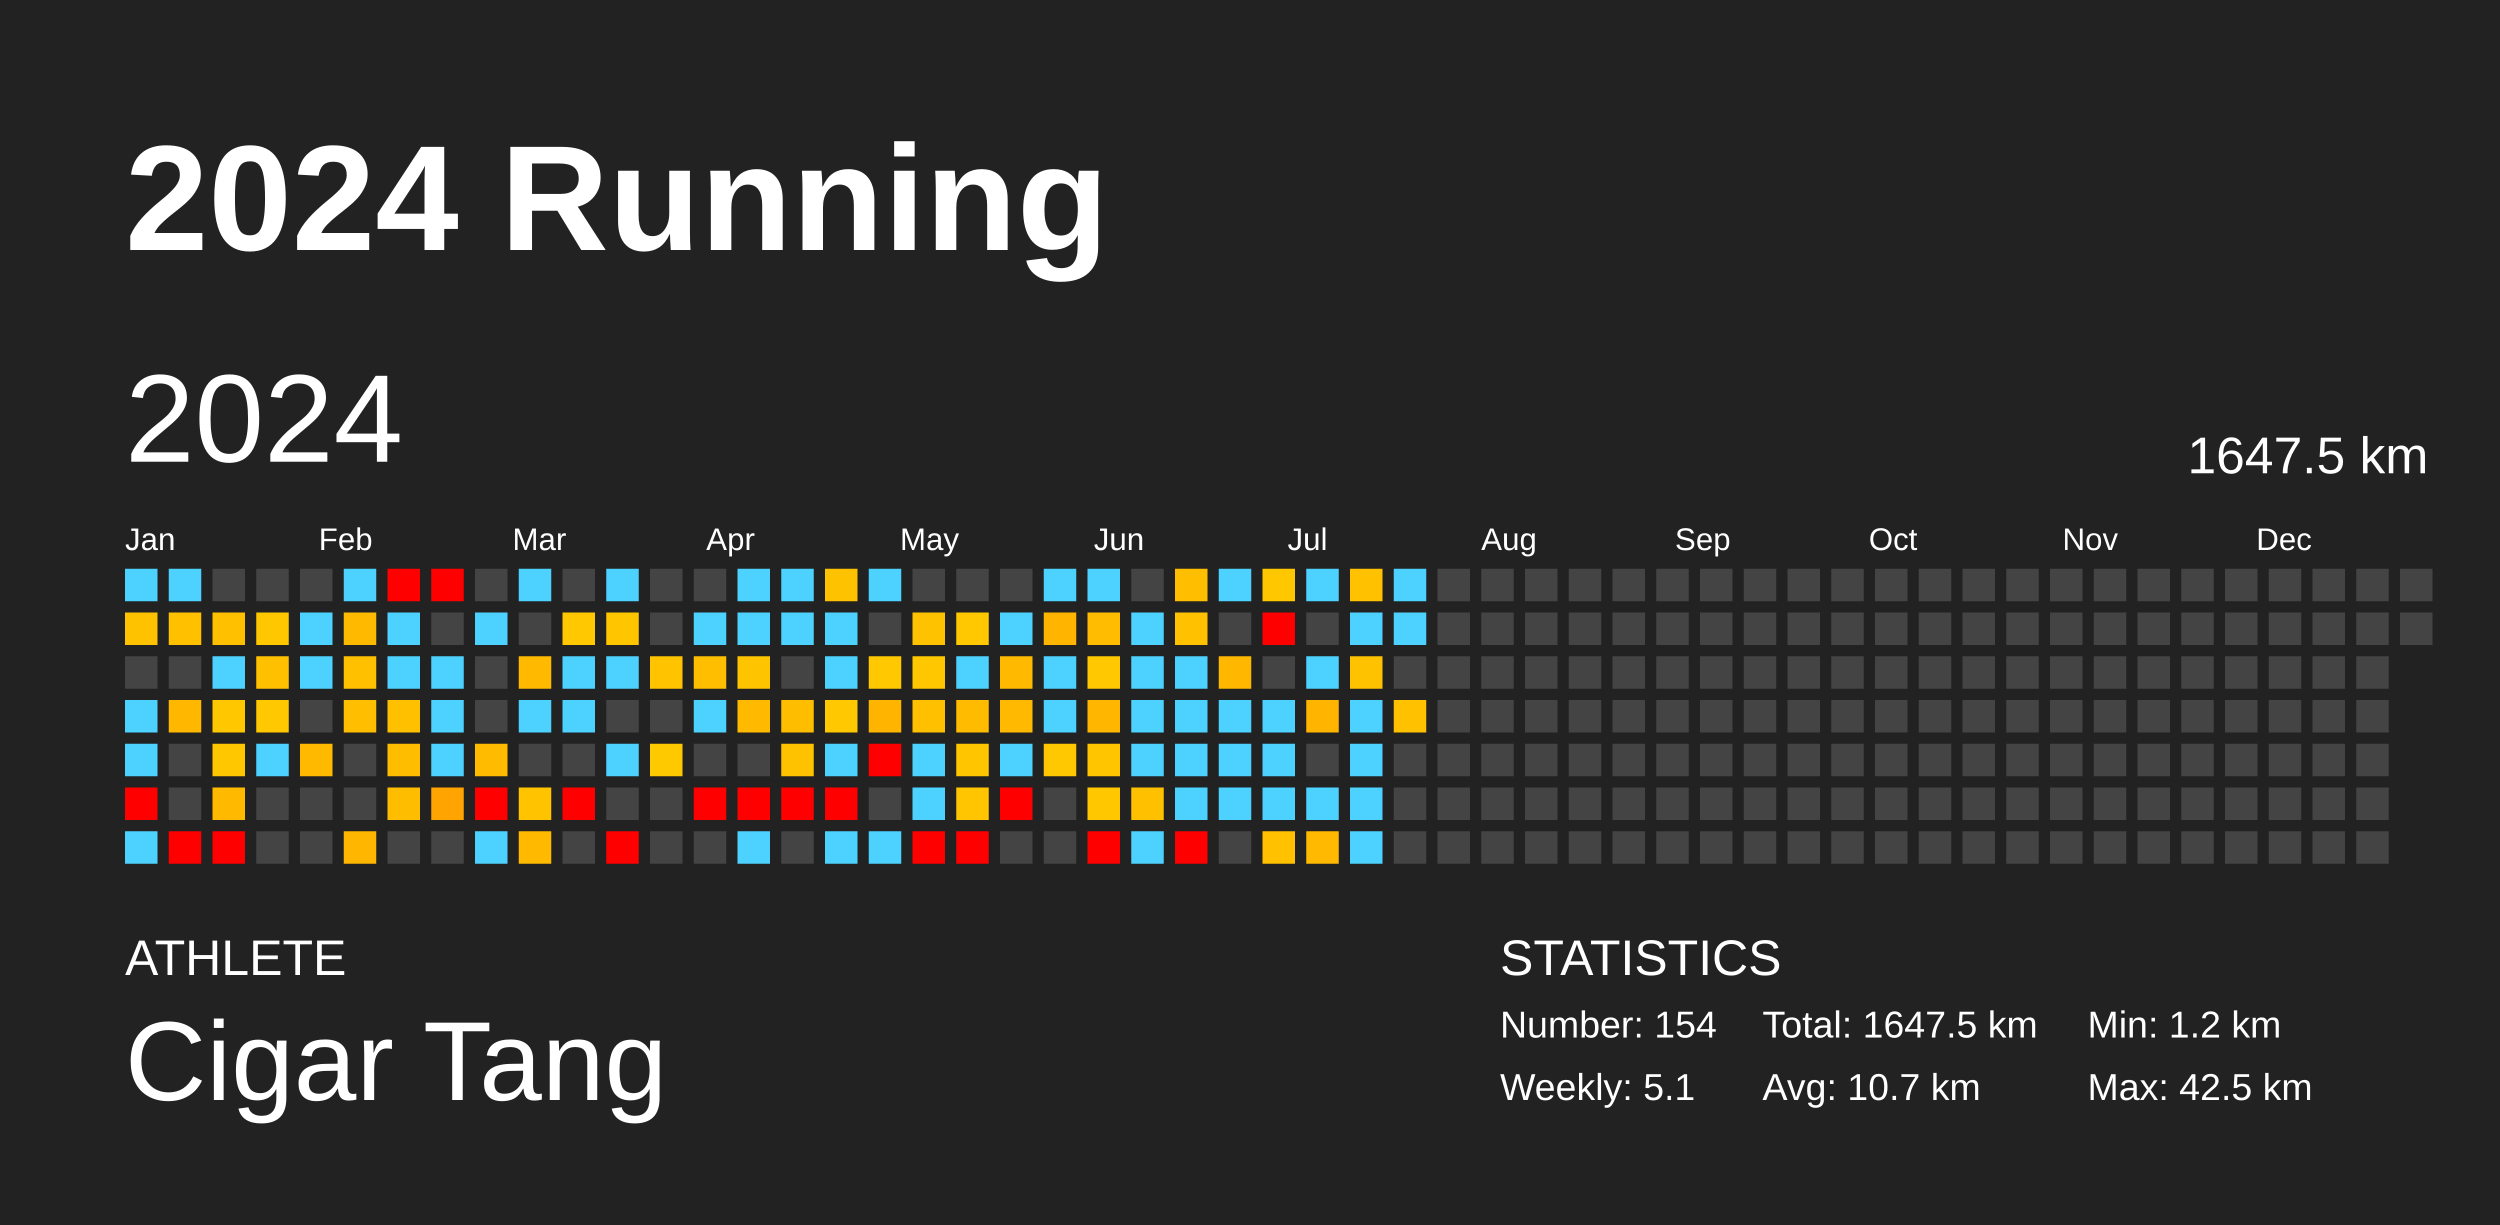
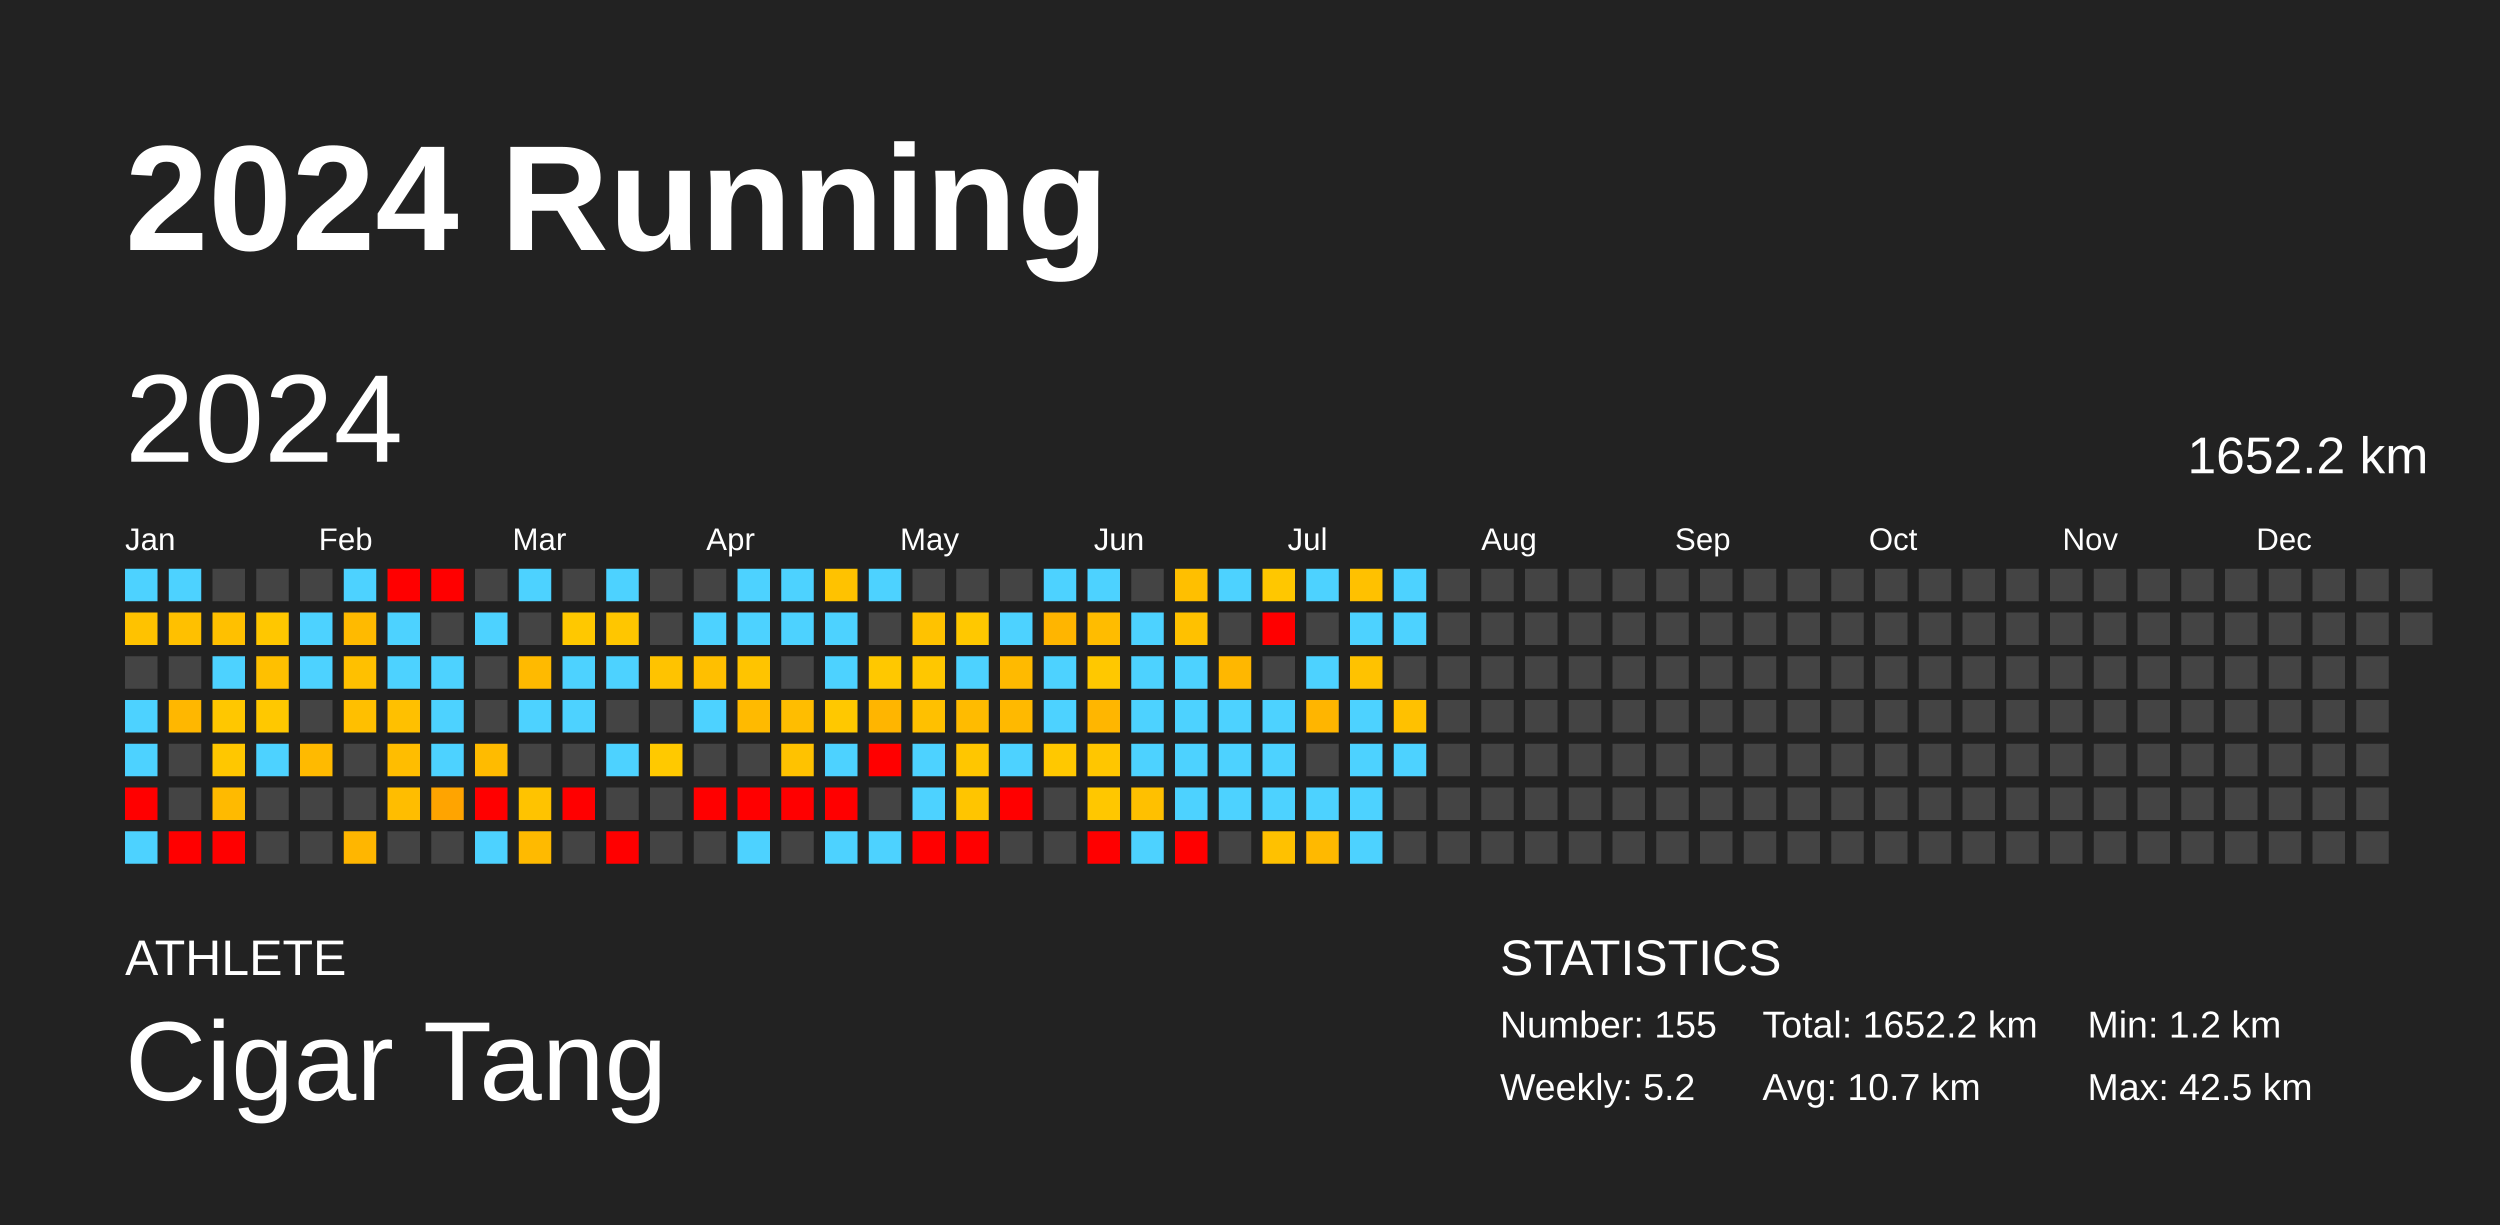
<svg xmlns="http://www.w3.org/2000/svg" baseProfile="full" height="98mm" version="1.1" viewBox="0,0,200,98" width="200mm">
  <defs />
  <rect fill="#222222" height="98" width="200" x="0" y="0" />
  <text fill="#FFFFFF" style="font-size:12px; font-family:Arial; font-weight:bold;" x="10" y="20">2024 Running</text>
  <text fill="#FFFFFF" style="font-size:4px; font-family:Arial" x="10" y="78">ATHLETE</text>
  <text fill="#FFFFFF" style="font-size:9px; font-family:Arial" x="10" y="88">Cigar Tang</text>
  <text fill="#FFFFFF" style="font-size:4px; font-family:Arial" x="120" y="78">STATISTICS</text>
-   <text fill="#FFFFFF" style="font-size:3px; font-family:Arial" x="120" y="83">Number: 154</text>
-   <text fill="#FFFFFF" style="font-size:3px; font-family:Arial" x="120" y="88">Weekly: 5.1</text>
-   <text fill="#FFFFFF" style="font-size:3px; font-family:Arial" x="141" y="83">Total: 1647.5 km</text>
+   <text fill="#FFFFFF" style="font-size:3px; font-family:Arial" x="120" y="83">Number: 155</text>
+   <text fill="#FFFFFF" style="font-size:3px; font-family:Arial" x="120" y="88">Weekly: 5.2</text>
+   <text fill="#FFFFFF" style="font-size:3px; font-family:Arial" x="141" y="83">Total: 1652.2 km</text>
  <text fill="#FFFFFF" style="font-size:3px; font-family:Arial" x="141" y="88">Avg: 10.7 km</text>
  <text fill="#FFFFFF" style="font-size:3px; font-family:Arial" x="167" y="83">Min: 1.2 km</text>
  <text fill="#FFFFFF" style="font-size:3px; font-family:Arial" x="167" y="88">Max: 42.5 km</text>
  <text dominant-baseline="hanging" fill="#FFFFFF" style="font-size:10.0px; font-family:Arial;" x="10" y="30">2024</text>
-   <text dominant-baseline="hanging" fill="#FFFFFF" style="font-size:4.125px; font-family:Arial;" x="175" y="35">1647.5 km</text>
+   <text dominant-baseline="hanging" fill="#FFFFFF" style="font-size:4.125px; font-family:Arial;" x="175" y="35">1652.2 km</text>
  <text fill="#FFFFFF" style="font-size:2.5px; font-family:Arial" x="10.0" y="44">Jan</text>
  <text fill="#FFFFFF" style="font-size:2.5px; font-family:Arial" x="25.5" y="44">Feb</text>
  <text fill="#FFFFFF" style="font-size:2.5px; font-family:Arial" x="41.0" y="44">Mar</text>
  <text fill="#FFFFFF" style="font-size:2.5px; font-family:Arial" x="56.5" y="44">Apr</text>
  <text fill="#FFFFFF" style="font-size:2.5px; font-family:Arial" x="72.0" y="44">May</text>
  <text fill="#FFFFFF" style="font-size:2.5px; font-family:Arial" x="87.5" y="44">Jun</text>
  <text fill="#FFFFFF" style="font-size:2.5px; font-family:Arial" x="103.0" y="44">Jul</text>
  <text fill="#FFFFFF" style="font-size:2.5px; font-family:Arial" x="118.5" y="44">Aug</text>
  <text fill="#FFFFFF" style="font-size:2.5px; font-family:Arial" x="134.0" y="44">Sep</text>
  <text fill="#FFFFFF" style="font-size:2.5px; font-family:Arial" x="149.5" y="44">Oct</text>
  <text fill="#FFFFFF" style="font-size:2.5px; font-family:Arial" x="165.0" y="44">Nov</text>
  <text fill="#FFFFFF" style="font-size:2.5px; font-family:Arial" x="180.5" y="44">Dec</text>
  <rect fill="#4dd2ff" height="2.6" width="2.6" x="10.0" y="45.5" />
  <rect fill="#ffc200" height="2.6" width="2.6" x="10.0" y="49.0" />
  <rect fill="#444444" height="2.6" width="2.6" x="10.0" y="52.5" />
  <rect fill="#4dd2ff" height="2.6" width="2.6" x="10.0" y="56.0" />
  <rect fill="#4dd2ff" height="2.6" width="2.6" x="10.0" y="59.5" />
  <rect fill="red" height="2.6" width="2.6" x="10.0" y="63.0" />
  <rect fill="#4dd2ff" height="2.6" width="2.6" x="10.0" y="66.5" />
  <rect fill="#4dd2ff" height="2.6" width="2.6" x="13.5" y="45.5" />
  <rect fill="#ffc000" height="2.6" width="2.6" x="13.5" y="49.0" />
  <rect fill="#444444" height="2.6" width="2.6" x="13.5" y="52.5" />
  <rect fill="#ffb700" height="2.6" width="2.6" x="13.5" y="56.0" />
  <rect fill="#444444" height="2.6" width="2.6" x="13.5" y="59.5" />
  <rect fill="#444444" height="2.6" width="2.6" x="13.5" y="63.0" />
  <rect fill="red" height="2.6" width="2.6" x="13.5" y="66.5" />
  <rect fill="#444444" height="2.6" width="2.6" x="17.0" y="45.5" />
  <rect fill="#ffc000" height="2.6" width="2.6" x="17.0" y="49.0" />
  <rect fill="#4dd2ff" height="2.6" width="2.6" x="17.0" y="52.5" />
  <rect fill="#ffc700" height="2.6" width="2.6" x="17.0" y="56.0" />
  <rect fill="#ffc700" height="2.6" width="2.6" x="17.0" y="59.5" />
  <rect fill="#ffba00" height="2.6" width="2.6" x="17.0" y="63.0" />
  <rect fill="red" height="2.6" width="2.6" x="17.0" y="66.5" />
  <rect fill="#444444" height="2.6" width="2.6" x="20.5" y="45.5" />
  <rect fill="#ffc700" height="2.6" width="2.6" x="20.5" y="49.0" />
  <rect fill="#ffc000" height="2.6" width="2.6" x="20.5" y="52.5" />
  <rect fill="#ffc800" height="2.6" width="2.6" x="20.5" y="56.0" />
  <rect fill="#4dd2ff" height="2.6" width="2.6" x="20.5" y="59.5" />
  <rect fill="#444444" height="2.6" width="2.6" x="20.5" y="63.0" />
  <rect fill="#444444" height="2.6" width="2.6" x="20.5" y="66.5" />
  <rect fill="#444444" height="2.6" width="2.6" x="24.0" y="45.5" />
  <rect fill="#4dd2ff" height="2.6" width="2.6" x="24.0" y="49.0" />
  <rect fill="#4dd2ff" height="2.6" width="2.6" x="24.0" y="52.5" />
  <rect fill="#444444" height="2.6" width="2.6" x="24.0" y="56.0" />
  <rect fill="#ffba00" height="2.6" width="2.6" x="24.0" y="59.5" />
  <rect fill="#444444" height="2.6" width="2.6" x="24.0" y="63.0" />
  <rect fill="#444444" height="2.6" width="2.6" x="24.0" y="66.5" />
  <rect fill="#4dd2ff" height="2.6" width="2.6" x="27.5" y="45.5" />
  <rect fill="#ffba00" height="2.6" width="2.6" x="27.5" y="49.0" />
  <rect fill="#ffc000" height="2.6" width="2.6" x="27.5" y="52.5" />
  <rect fill="#ffbf00" height="2.6" width="2.6" x="27.5" y="56.0" />
  <rect fill="#444444" height="2.6" width="2.6" x="27.5" y="59.5" />
  <rect fill="#444444" height="2.6" width="2.6" x="27.5" y="63.0" />
  <rect fill="#ffb600" height="2.6" width="2.6" x="27.5" y="66.5" />
  <rect fill="red" height="2.6" width="2.6" x="31.0" y="45.5" />
  <rect fill="#4dd2ff" height="2.6" width="2.6" x="31.0" y="49.0" />
  <rect fill="#4dd2ff" height="2.6" width="2.6" x="31.0" y="52.5" />
  <rect fill="#ffc000" height="2.6" width="2.6" x="31.0" y="56.0" />
  <rect fill="#ffbd00" height="2.6" width="2.6" x="31.0" y="59.5" />
  <rect fill="#ffbd00" height="2.6" width="2.6" x="31.0" y="63.0" />
  <rect fill="#444444" height="2.6" width="2.6" x="31.0" y="66.5" />
  <rect fill="red" height="2.6" width="2.6" x="34.5" y="45.5" />
  <rect fill="#444444" height="2.6" width="2.6" x="34.5" y="49.0" />
  <rect fill="#4dd2ff" height="2.6" width="2.6" x="34.5" y="52.5" />
  <rect fill="#4dd2ff" height="2.6" width="2.6" x="34.5" y="56.0" />
  <rect fill="#4dd2ff" height="2.6" width="2.6" x="34.5" y="59.5" />
  <rect fill="#ffa400" height="2.6" width="2.6" x="34.5" y="63.0" />
  <rect fill="#444444" height="2.6" width="2.6" x="34.5" y="66.5" />
  <rect fill="#444444" height="2.6" width="2.6" x="38.0" y="45.5" />
  <rect fill="#4dd2ff" height="2.6" width="2.6" x="38.0" y="49.0" />
  <rect fill="#444444" height="2.6" width="2.6" x="38.0" y="52.5" />
  <rect fill="#444444" height="2.6" width="2.6" x="38.0" y="56.0" />
  <rect fill="#ffbb00" height="2.6" width="2.6" x="38.0" y="59.5" />
  <rect fill="red" height="2.6" width="2.6" x="38.0" y="63.0" />
  <rect fill="#4dd2ff" height="2.6" width="2.6" x="38.0" y="66.5" />
  <rect fill="#4dd2ff" height="2.6" width="2.6" x="41.5" y="45.5" />
  <rect fill="#444444" height="2.6" width="2.6" x="41.5" y="49.0" />
  <rect fill="#ffba00" height="2.6" width="2.6" x="41.5" y="52.5" />
  <rect fill="#4dd2ff" height="2.6" width="2.6" x="41.5" y="56.0" />
  <rect fill="#444444" height="2.6" width="2.6" x="41.5" y="59.5" />
  <rect fill="#ffc300" height="2.6" width="2.6" x="41.5" y="63.0" />
  <rect fill="#ffba00" height="2.6" width="2.6" x="41.5" y="66.5" />
  <rect fill="#444444" height="2.6" width="2.6" x="45.0" y="45.5" />
  <rect fill="#ffc800" height="2.6" width="2.6" x="45.0" y="49.0" />
  <rect fill="#4dd2ff" height="2.6" width="2.6" x="45.0" y="52.5" />
  <rect fill="#4dd2ff" height="2.6" width="2.6" x="45.0" y="56.0" />
  <rect fill="#444444" height="2.6" width="2.6" x="45.0" y="59.5" />
  <rect fill="red" height="2.6" width="2.6" x="45.0" y="63.0" />
  <rect fill="#444444" height="2.6" width="2.6" x="45.0" y="66.5" />
  <rect fill="#4dd2ff" height="2.6" width="2.6" x="48.5" y="45.5" />
  <rect fill="#ffc600" height="2.6" width="2.6" x="48.5" y="49.0" />
  <rect fill="#4dd2ff" height="2.6" width="2.6" x="48.5" y="52.5" />
  <rect fill="#444444" height="2.6" width="2.6" x="48.5" y="56.0" />
  <rect fill="#4dd2ff" height="2.6" width="2.6" x="48.5" y="59.5" />
  <rect fill="#444444" height="2.6" width="2.6" x="48.5" y="63.0" />
  <rect fill="red" height="2.6" width="2.6" x="48.5" y="66.5" />
  <rect fill="#444444" height="2.6" width="2.6" x="52.0" y="45.5" />
  <rect fill="#444444" height="2.6" width="2.6" x="52.0" y="49.0" />
  <rect fill="#ffc300" height="2.6" width="2.6" x="52.0" y="52.5" />
  <rect fill="#444444" height="2.6" width="2.6" x="52.0" y="56.0" />
  <rect fill="#ffc900" height="2.6" width="2.6" x="52.0" y="59.5" />
  <rect fill="#444444" height="2.6" width="2.6" x="52.0" y="63.0" />
  <rect fill="#444444" height="2.6" width="2.6" x="52.0" y="66.5" />
  <rect fill="#444444" height="2.6" width="2.6" x="55.5" y="45.5" />
  <rect fill="#4dd2ff" height="2.6" width="2.6" x="55.5" y="49.0" />
  <rect fill="#ffbf00" height="2.6" width="2.6" x="55.5" y="52.5" />
  <rect fill="#4dd2ff" height="2.6" width="2.6" x="55.5" y="56.0" />
  <rect fill="#444444" height="2.6" width="2.6" x="55.5" y="59.5" />
  <rect fill="red" height="2.6" width="2.6" x="55.5" y="63.0" />
  <rect fill="#444444" height="2.6" width="2.6" x="55.5" y="66.5" />
  <rect fill="#4dd2ff" height="2.6" width="2.6" x="59.0" y="45.5" />
  <rect fill="#4dd2ff" height="2.6" width="2.6" x="59.0" y="49.0" />
  <rect fill="#ffc400" height="2.6" width="2.6" x="59.0" y="52.5" />
  <rect fill="#ffba00" height="2.6" width="2.6" x="59.0" y="56.0" />
  <rect fill="#444444" height="2.6" width="2.6" x="59.0" y="59.5" />
  <rect fill="red" height="2.6" width="2.6" x="59.0" y="63.0" />
  <rect fill="#4dd2ff" height="2.6" width="2.6" x="59.0" y="66.5" />
  <rect fill="#4dd2ff" height="2.6" width="2.6" x="62.5" y="45.5" />
  <rect fill="#4dd2ff" height="2.6" width="2.6" x="62.5" y="49.0" />
  <rect fill="#444444" height="2.6" width="2.6" x="62.5" y="52.5" />
  <rect fill="#ffbd00" height="2.6" width="2.6" x="62.5" y="56.0" />
  <rect fill="#ffc200" height="2.6" width="2.6" x="62.5" y="59.5" />
  <rect fill="red" height="2.6" width="2.6" x="62.5" y="63.0" />
  <rect fill="#444444" height="2.6" width="2.6" x="62.5" y="66.5" />
  <rect fill="#ffc200" height="2.6" width="2.6" x="66.0" y="45.5" />
  <rect fill="#4dd2ff" height="2.6" width="2.6" x="66.0" y="49.0" />
  <rect fill="#4dd2ff" height="2.6" width="2.6" x="66.0" y="52.5" />
  <rect fill="#ffc800" height="2.6" width="2.6" x="66.0" y="56.0" />
  <rect fill="#4dd2ff" height="2.6" width="2.6" x="66.0" y="59.5" />
  <rect fill="red" height="2.6" width="2.6" x="66.0" y="63.0" />
  <rect fill="#4dd2ff" height="2.6" width="2.6" x="66.0" y="66.5" />
  <rect fill="#4dd2ff" height="2.6" width="2.6" x="69.5" y="45.5" />
  <rect fill="#444444" height="2.6" width="2.6" x="69.5" y="49.0" />
  <rect fill="#ffc800" height="2.6" width="2.6" x="69.5" y="52.5" />
  <rect fill="#ffb500" height="2.6" width="2.6" x="69.5" y="56.0" />
  <rect fill="red" height="2.6" width="2.6" x="69.5" y="59.5" />
  <rect fill="#444444" height="2.6" width="2.6" x="69.5" y="63.0" />
  <rect fill="#4dd2ff" height="2.6" width="2.6" x="69.5" y="66.5" />
  <rect fill="#444444" height="2.6" width="2.6" x="73.0" y="45.5" />
  <rect fill="#ffc200" height="2.6" width="2.6" x="73.0" y="49.0" />
  <rect fill="#ffc700" height="2.6" width="2.6" x="73.0" y="52.5" />
  <rect fill="#ffc000" height="2.6" width="2.6" x="73.0" y="56.0" />
  <rect fill="#4dd2ff" height="2.6" width="2.6" x="73.0" y="59.5" />
  <rect fill="#4dd2ff" height="2.6" width="2.6" x="73.0" y="63.0" />
  <rect fill="red" height="2.6" width="2.6" x="73.0" y="66.5" />
  <rect fill="#444444" height="2.6" width="2.6" x="76.5" y="45.5" />
  <rect fill="#ffc800" height="2.6" width="2.6" x="76.5" y="49.0" />
  <rect fill="#4dd2ff" height="2.6" width="2.6" x="76.5" y="52.5" />
  <rect fill="#ffbb00" height="2.6" width="2.6" x="76.5" y="56.0" />
  <rect fill="#ffc600" height="2.6" width="2.6" x="76.5" y="59.5" />
  <rect fill="#ffc500" height="2.6" width="2.6" x="76.5" y="63.0" />
  <rect fill="red" height="2.6" width="2.6" x="76.5" y="66.5" />
  <rect fill="#444444" height="2.6" width="2.6" x="80.0" y="45.5" />
  <rect fill="#4dd2ff" height="2.6" width="2.6" x="80.0" y="49.0" />
  <rect fill="#ffba00" height="2.6" width="2.6" x="80.0" y="52.5" />
  <rect fill="#ffb900" height="2.6" width="2.6" x="80.0" y="56.0" />
  <rect fill="#4dd2ff" height="2.6" width="2.6" x="80.0" y="59.5" />
  <rect fill="red" height="2.6" width="2.6" x="80.0" y="63.0" />
  <rect fill="#444444" height="2.6" width="2.6" x="80.0" y="66.5" />
  <rect fill="#4dd2ff" height="2.6" width="2.6" x="83.5" y="45.5" />
  <rect fill="#ffb500" height="2.6" width="2.6" x="83.5" y="49.0" />
  <rect fill="#4dd2ff" height="2.6" width="2.6" x="83.5" y="52.5" />
  <rect fill="#4dd2ff" height="2.6" width="2.6" x="83.5" y="56.0" />
  <rect fill="#ffc800" height="2.6" width="2.6" x="83.5" y="59.5" />
  <rect fill="#444444" height="2.6" width="2.6" x="83.5" y="63.0" />
  <rect fill="#444444" height="2.6" width="2.6" x="83.5" y="66.5" />
  <rect fill="#4dd2ff" height="2.6" width="2.6" x="87.0" y="45.5" />
  <rect fill="#ffbc00" height="2.6" width="2.6" x="87.0" y="49.0" />
  <rect fill="#ffc800" height="2.6" width="2.6" x="87.0" y="52.5" />
  <rect fill="#ffb600" height="2.6" width="2.6" x="87.0" y="56.0" />
  <rect fill="#ffc600" height="2.6" width="2.6" x="87.0" y="59.5" />
  <rect fill="#ffc700" height="2.6" width="2.6" x="87.0" y="63.0" />
  <rect fill="red" height="2.6" width="2.6" x="87.0" y="66.5" />
  <rect fill="#444444" height="2.6" width="2.6" x="90.5" y="45.5" />
  <rect fill="#4dd2ff" height="2.6" width="2.6" x="90.5" y="49.0" />
  <rect fill="#4dd2ff" height="2.6" width="2.6" x="90.5" y="52.5" />
  <rect fill="#4dd2ff" height="2.6" width="2.6" x="90.5" y="56.0" />
  <rect fill="#4dd2ff" height="2.6" width="2.6" x="90.5" y="59.5" />
  <rect fill="#ffc000" height="2.6" width="2.6" x="90.5" y="63.0" />
  <rect fill="#4dd2ff" height="2.6" width="2.6" x="90.5" y="66.5" />
  <rect fill="#ffbf00" height="2.6" width="2.6" x="94.0" y="45.5" />
  <rect fill="#ffc100" height="2.6" width="2.6" x="94.0" y="49.0" />
  <rect fill="#4dd2ff" height="2.6" width="2.6" x="94.0" y="52.5" />
  <rect fill="#4dd2ff" height="2.6" width="2.6" x="94.0" y="56.0" />
  <rect fill="#4dd2ff" height="2.6" width="2.6" x="94.0" y="59.5" />
  <rect fill="#4dd2ff" height="2.6" width="2.6" x="94.0" y="63.0" />
  <rect fill="red" height="2.6" width="2.6" x="94.0" y="66.5" />
  <rect fill="#4dd2ff" height="2.6" width="2.6" x="97.5" y="45.5" />
  <rect fill="#444444" height="2.6" width="2.6" x="97.5" y="49.0" />
  <rect fill="#ffb700" height="2.6" width="2.6" x="97.5" y="52.5" />
  <rect fill="#4dd2ff" height="2.6" width="2.6" x="97.5" y="56.0" />
  <rect fill="#4dd2ff" height="2.6" width="2.6" x="97.5" y="59.5" />
  <rect fill="#4dd2ff" height="2.6" width="2.6" x="97.5" y="63.0" />
  <rect fill="#444444" height="2.6" width="2.6" x="97.5" y="66.5" />
  <rect fill="#ffc700" height="2.6" width="2.6" x="101.0" y="45.5" />
  <rect fill="red" height="2.6" width="2.6" x="101.0" y="49.0" />
  <rect fill="#444444" height="2.6" width="2.6" x="101.0" y="52.5" />
  <rect fill="#4dd2ff" height="2.6" width="2.6" x="101.0" y="56.0" />
  <rect fill="#4dd2ff" height="2.6" width="2.6" x="101.0" y="59.5" />
  <rect fill="#4dd2ff" height="2.6" width="2.6" x="101.0" y="63.0" />
  <rect fill="#ffc100" height="2.6" width="2.6" x="101.0" y="66.5" />
  <rect fill="#4dd2ff" height="2.6" width="2.6" x="104.5" y="45.5" />
  <rect fill="#444444" height="2.6" width="2.6" x="104.5" y="49.0" />
  <rect fill="#4dd2ff" height="2.6" width="2.6" x="104.5" y="52.5" />
  <rect fill="#ffb500" height="2.6" width="2.6" x="104.5" y="56.0" />
  <rect fill="#444444" height="2.6" width="2.6" x="104.5" y="59.5" />
  <rect fill="#4dd2ff" height="2.6" width="2.6" x="104.5" y="63.0" />
  <rect fill="#ffb900" height="2.6" width="2.6" x="104.5" y="66.5" />
  <rect fill="#ffc100" height="2.6" width="2.6" x="108.0" y="45.5" />
  <rect fill="#4dd2ff" height="2.6" width="2.6" x="108.0" y="49.0" />
  <rect fill="#ffc200" height="2.6" width="2.6" x="108.0" y="52.5" />
  <rect fill="#4dd2ff" height="2.6" width="2.6" x="108.0" y="56.0" />
  <rect fill="#4dd2ff" height="2.6" width="2.6" x="108.0" y="59.5" />
  <rect fill="#4dd2ff" height="2.6" width="2.6" x="108.0" y="63.0" />
  <rect fill="#4dd2ff" height="2.6" width="2.6" x="108.0" y="66.5" />
  <rect fill="#4dd2ff" height="2.6" width="2.6" x="111.5" y="45.5" />
  <rect fill="#4dd2ff" height="2.6" width="2.6" x="111.5" y="49.0" />
  <rect fill="#444444" height="2.6" width="2.6" x="111.5" y="52.5" />
  <rect fill="#ffc100" height="2.6" width="2.6" x="111.5" y="56.0" />
-   <rect fill="#444444" height="2.6" width="2.6" x="111.5" y="59.5" />
+   <rect fill="#4dd2ff" height="2.6" width="2.6" x="111.5" y="59.5" />
  <rect fill="#444444" height="2.6" width="2.6" x="111.5" y="63.0" />
  <rect fill="#444444" height="2.6" width="2.6" x="111.5" y="66.5" />
  <rect fill="#444444" height="2.6" width="2.6" x="115.0" y="45.5" />
  <rect fill="#444444" height="2.6" width="2.6" x="115.0" y="49.0" />
  <rect fill="#444444" height="2.6" width="2.6" x="115.0" y="52.5" />
  <rect fill="#444444" height="2.6" width="2.6" x="115.0" y="56.0" />
  <rect fill="#444444" height="2.6" width="2.6" x="115.0" y="59.5" />
  <rect fill="#444444" height="2.6" width="2.6" x="115.0" y="63.0" />
  <rect fill="#444444" height="2.6" width="2.6" x="115.0" y="66.5" />
  <rect fill="#444444" height="2.6" width="2.6" x="118.5" y="45.5" />
  <rect fill="#444444" height="2.6" width="2.6" x="118.5" y="49.0" />
  <rect fill="#444444" height="2.6" width="2.6" x="118.5" y="52.5" />
  <rect fill="#444444" height="2.6" width="2.6" x="118.5" y="56.0" />
  <rect fill="#444444" height="2.6" width="2.6" x="118.5" y="59.5" />
  <rect fill="#444444" height="2.6" width="2.6" x="118.5" y="63.0" />
  <rect fill="#444444" height="2.6" width="2.6" x="118.5" y="66.5" />
  <rect fill="#444444" height="2.6" width="2.6" x="122.0" y="45.5" />
  <rect fill="#444444" height="2.6" width="2.6" x="122.0" y="49.0" />
  <rect fill="#444444" height="2.6" width="2.6" x="122.0" y="52.5" />
  <rect fill="#444444" height="2.6" width="2.6" x="122.0" y="56.0" />
  <rect fill="#444444" height="2.6" width="2.6" x="122.0" y="59.5" />
  <rect fill="#444444" height="2.6" width="2.6" x="122.0" y="63.0" />
  <rect fill="#444444" height="2.6" width="2.6" x="122.0" y="66.5" />
  <rect fill="#444444" height="2.6" width="2.6" x="125.5" y="45.5" />
  <rect fill="#444444" height="2.6" width="2.6" x="125.5" y="49.0" />
  <rect fill="#444444" height="2.6" width="2.6" x="125.5" y="52.5" />
  <rect fill="#444444" height="2.6" width="2.6" x="125.5" y="56.0" />
  <rect fill="#444444" height="2.6" width="2.6" x="125.5" y="59.5" />
  <rect fill="#444444" height="2.6" width="2.6" x="125.5" y="63.0" />
  <rect fill="#444444" height="2.6" width="2.6" x="125.5" y="66.5" />
  <rect fill="#444444" height="2.6" width="2.6" x="129.0" y="45.5" />
  <rect fill="#444444" height="2.6" width="2.6" x="129.0" y="49.0" />
  <rect fill="#444444" height="2.6" width="2.6" x="129.0" y="52.5" />
  <rect fill="#444444" height="2.6" width="2.6" x="129.0" y="56.0" />
  <rect fill="#444444" height="2.6" width="2.6" x="129.0" y="59.5" />
  <rect fill="#444444" height="2.6" width="2.6" x="129.0" y="63.0" />
  <rect fill="#444444" height="2.6" width="2.6" x="129.0" y="66.5" />
  <rect fill="#444444" height="2.6" width="2.6" x="132.5" y="45.5" />
  <rect fill="#444444" height="2.6" width="2.6" x="132.5" y="49.0" />
  <rect fill="#444444" height="2.6" width="2.6" x="132.5" y="52.5" />
  <rect fill="#444444" height="2.6" width="2.6" x="132.5" y="56.0" />
  <rect fill="#444444" height="2.6" width="2.6" x="132.5" y="59.5" />
  <rect fill="#444444" height="2.6" width="2.6" x="132.5" y="63.0" />
  <rect fill="#444444" height="2.6" width="2.6" x="132.5" y="66.5" />
  <rect fill="#444444" height="2.6" width="2.6" x="136.0" y="45.5" />
  <rect fill="#444444" height="2.6" width="2.6" x="136.0" y="49.0" />
  <rect fill="#444444" height="2.6" width="2.6" x="136.0" y="52.5" />
  <rect fill="#444444" height="2.6" width="2.6" x="136.0" y="56.0" />
  <rect fill="#444444" height="2.6" width="2.6" x="136.0" y="59.5" />
  <rect fill="#444444" height="2.6" width="2.6" x="136.0" y="63.0" />
  <rect fill="#444444" height="2.6" width="2.6" x="136.0" y="66.5" />
  <rect fill="#444444" height="2.6" width="2.6" x="139.5" y="45.5" />
  <rect fill="#444444" height="2.6" width="2.6" x="139.5" y="49.0" />
  <rect fill="#444444" height="2.6" width="2.6" x="139.5" y="52.5" />
  <rect fill="#444444" height="2.6" width="2.6" x="139.5" y="56.0" />
  <rect fill="#444444" height="2.6" width="2.6" x="139.5" y="59.5" />
  <rect fill="#444444" height="2.6" width="2.6" x="139.5" y="63.0" />
  <rect fill="#444444" height="2.6" width="2.6" x="139.5" y="66.5" />
  <rect fill="#444444" height="2.6" width="2.6" x="143.0" y="45.5" />
  <rect fill="#444444" height="2.6" width="2.6" x="143.0" y="49.0" />
  <rect fill="#444444" height="2.6" width="2.6" x="143.0" y="52.5" />
  <rect fill="#444444" height="2.6" width="2.6" x="143.0" y="56.0" />
  <rect fill="#444444" height="2.6" width="2.6" x="143.0" y="59.5" />
  <rect fill="#444444" height="2.6" width="2.6" x="143.0" y="63.0" />
  <rect fill="#444444" height="2.6" width="2.6" x="143.0" y="66.5" />
  <rect fill="#444444" height="2.6" width="2.6" x="146.5" y="45.5" />
  <rect fill="#444444" height="2.6" width="2.6" x="146.5" y="49.0" />
  <rect fill="#444444" height="2.6" width="2.6" x="146.5" y="52.5" />
  <rect fill="#444444" height="2.6" width="2.6" x="146.5" y="56.0" />
  <rect fill="#444444" height="2.6" width="2.6" x="146.5" y="59.5" />
  <rect fill="#444444" height="2.6" width="2.6" x="146.5" y="63.0" />
  <rect fill="#444444" height="2.6" width="2.6" x="146.5" y="66.5" />
  <rect fill="#444444" height="2.6" width="2.6" x="150.0" y="45.5" />
  <rect fill="#444444" height="2.6" width="2.6" x="150.0" y="49.0" />
  <rect fill="#444444" height="2.6" width="2.6" x="150.0" y="52.5" />
  <rect fill="#444444" height="2.6" width="2.6" x="150.0" y="56.0" />
  <rect fill="#444444" height="2.6" width="2.6" x="150.0" y="59.5" />
  <rect fill="#444444" height="2.6" width="2.6" x="150.0" y="63.0" />
  <rect fill="#444444" height="2.6" width="2.6" x="150.0" y="66.5" />
  <rect fill="#444444" height="2.6" width="2.6" x="153.5" y="45.5" />
  <rect fill="#444444" height="2.6" width="2.6" x="153.5" y="49.0" />
  <rect fill="#444444" height="2.6" width="2.6" x="153.5" y="52.5" />
  <rect fill="#444444" height="2.6" width="2.6" x="153.5" y="56.0" />
  <rect fill="#444444" height="2.6" width="2.6" x="153.5" y="59.5" />
  <rect fill="#444444" height="2.6" width="2.6" x="153.5" y="63.0" />
  <rect fill="#444444" height="2.6" width="2.6" x="153.5" y="66.5" />
  <rect fill="#444444" height="2.6" width="2.6" x="157.0" y="45.5" />
  <rect fill="#444444" height="2.6" width="2.6" x="157.0" y="49.0" />
  <rect fill="#444444" height="2.6" width="2.6" x="157.0" y="52.5" />
  <rect fill="#444444" height="2.6" width="2.6" x="157.0" y="56.0" />
  <rect fill="#444444" height="2.6" width="2.6" x="157.0" y="59.5" />
  <rect fill="#444444" height="2.6" width="2.6" x="157.0" y="63.0" />
  <rect fill="#444444" height="2.6" width="2.6" x="157.0" y="66.5" />
  <rect fill="#444444" height="2.6" width="2.6" x="160.5" y="45.5" />
  <rect fill="#444444" height="2.6" width="2.6" x="160.5" y="49.0" />
  <rect fill="#444444" height="2.6" width="2.6" x="160.5" y="52.5" />
  <rect fill="#444444" height="2.6" width="2.6" x="160.5" y="56.0" />
  <rect fill="#444444" height="2.6" width="2.6" x="160.5" y="59.5" />
  <rect fill="#444444" height="2.6" width="2.6" x="160.5" y="63.0" />
  <rect fill="#444444" height="2.6" width="2.6" x="160.5" y="66.5" />
  <rect fill="#444444" height="2.6" width="2.6" x="164.0" y="45.5" />
  <rect fill="#444444" height="2.6" width="2.6" x="164.0" y="49.0" />
  <rect fill="#444444" height="2.6" width="2.6" x="164.0" y="52.5" />
  <rect fill="#444444" height="2.6" width="2.6" x="164.0" y="56.0" />
  <rect fill="#444444" height="2.6" width="2.6" x="164.0" y="59.5" />
  <rect fill="#444444" height="2.6" width="2.6" x="164.0" y="63.0" />
  <rect fill="#444444" height="2.6" width="2.6" x="164.0" y="66.5" />
  <rect fill="#444444" height="2.6" width="2.6" x="167.5" y="45.5" />
  <rect fill="#444444" height="2.6" width="2.6" x="167.5" y="49.0" />
  <rect fill="#444444" height="2.6" width="2.6" x="167.5" y="52.5" />
  <rect fill="#444444" height="2.6" width="2.6" x="167.5" y="56.0" />
  <rect fill="#444444" height="2.6" width="2.6" x="167.5" y="59.5" />
  <rect fill="#444444" height="2.6" width="2.6" x="167.5" y="63.0" />
  <rect fill="#444444" height="2.6" width="2.6" x="167.5" y="66.5" />
  <rect fill="#444444" height="2.6" width="2.6" x="171.0" y="45.5" />
  <rect fill="#444444" height="2.6" width="2.6" x="171.0" y="49.0" />
  <rect fill="#444444" height="2.6" width="2.6" x="171.0" y="52.5" />
  <rect fill="#444444" height="2.6" width="2.6" x="171.0" y="56.0" />
  <rect fill="#444444" height="2.6" width="2.6" x="171.0" y="59.5" />
  <rect fill="#444444" height="2.6" width="2.6" x="171.0" y="63.0" />
  <rect fill="#444444" height="2.6" width="2.6" x="171.0" y="66.5" />
  <rect fill="#444444" height="2.6" width="2.6" x="174.5" y="45.5" />
  <rect fill="#444444" height="2.6" width="2.6" x="174.5" y="49.0" />
  <rect fill="#444444" height="2.6" width="2.6" x="174.5" y="52.5" />
  <rect fill="#444444" height="2.6" width="2.6" x="174.5" y="56.0" />
  <rect fill="#444444" height="2.6" width="2.6" x="174.5" y="59.5" />
  <rect fill="#444444" height="2.6" width="2.6" x="174.5" y="63.0" />
  <rect fill="#444444" height="2.6" width="2.6" x="174.5" y="66.5" />
  <rect fill="#444444" height="2.6" width="2.6" x="178.0" y="45.5" />
  <rect fill="#444444" height="2.6" width="2.6" x="178.0" y="49.0" />
  <rect fill="#444444" height="2.6" width="2.6" x="178.0" y="52.5" />
  <rect fill="#444444" height="2.6" width="2.6" x="178.0" y="56.0" />
  <rect fill="#444444" height="2.6" width="2.6" x="178.0" y="59.5" />
  <rect fill="#444444" height="2.6" width="2.6" x="178.0" y="63.0" />
  <rect fill="#444444" height="2.6" width="2.6" x="178.0" y="66.5" />
  <rect fill="#444444" height="2.6" width="2.6" x="181.5" y="45.5" />
  <rect fill="#444444" height="2.6" width="2.6" x="181.5" y="49.0" />
  <rect fill="#444444" height="2.6" width="2.6" x="181.5" y="52.5" />
  <rect fill="#444444" height="2.6" width="2.6" x="181.5" y="56.0" />
  <rect fill="#444444" height="2.6" width="2.6" x="181.5" y="59.5" />
  <rect fill="#444444" height="2.6" width="2.6" x="181.5" y="63.0" />
  <rect fill="#444444" height="2.6" width="2.6" x="181.5" y="66.5" />
  <rect fill="#444444" height="2.6" width="2.6" x="185.0" y="45.5" />
  <rect fill="#444444" height="2.6" width="2.6" x="185.0" y="49.0" />
  <rect fill="#444444" height="2.6" width="2.6" x="185.0" y="52.5" />
  <rect fill="#444444" height="2.6" width="2.6" x="185.0" y="56.0" />
  <rect fill="#444444" height="2.6" width="2.6" x="185.0" y="59.5" />
  <rect fill="#444444" height="2.6" width="2.6" x="185.0" y="63.0" />
  <rect fill="#444444" height="2.6" width="2.6" x="185.0" y="66.5" />
  <rect fill="#444444" height="2.6" width="2.6" x="188.5" y="45.5" />
  <rect fill="#444444" height="2.6" width="2.6" x="188.5" y="49.0" />
  <rect fill="#444444" height="2.6" width="2.6" x="188.5" y="52.5" />
  <rect fill="#444444" height="2.6" width="2.6" x="188.5" y="56.0" />
  <rect fill="#444444" height="2.6" width="2.6" x="188.5" y="59.5" />
  <rect fill="#444444" height="2.6" width="2.6" x="188.5" y="63.0" />
  <rect fill="#444444" height="2.6" width="2.6" x="188.5" y="66.5" />
  <rect fill="#444444" height="2.6" width="2.6" x="192.0" y="45.5" />
  <rect fill="#444444" height="2.6" width="2.6" x="192.0" y="49.0" />
</svg>
